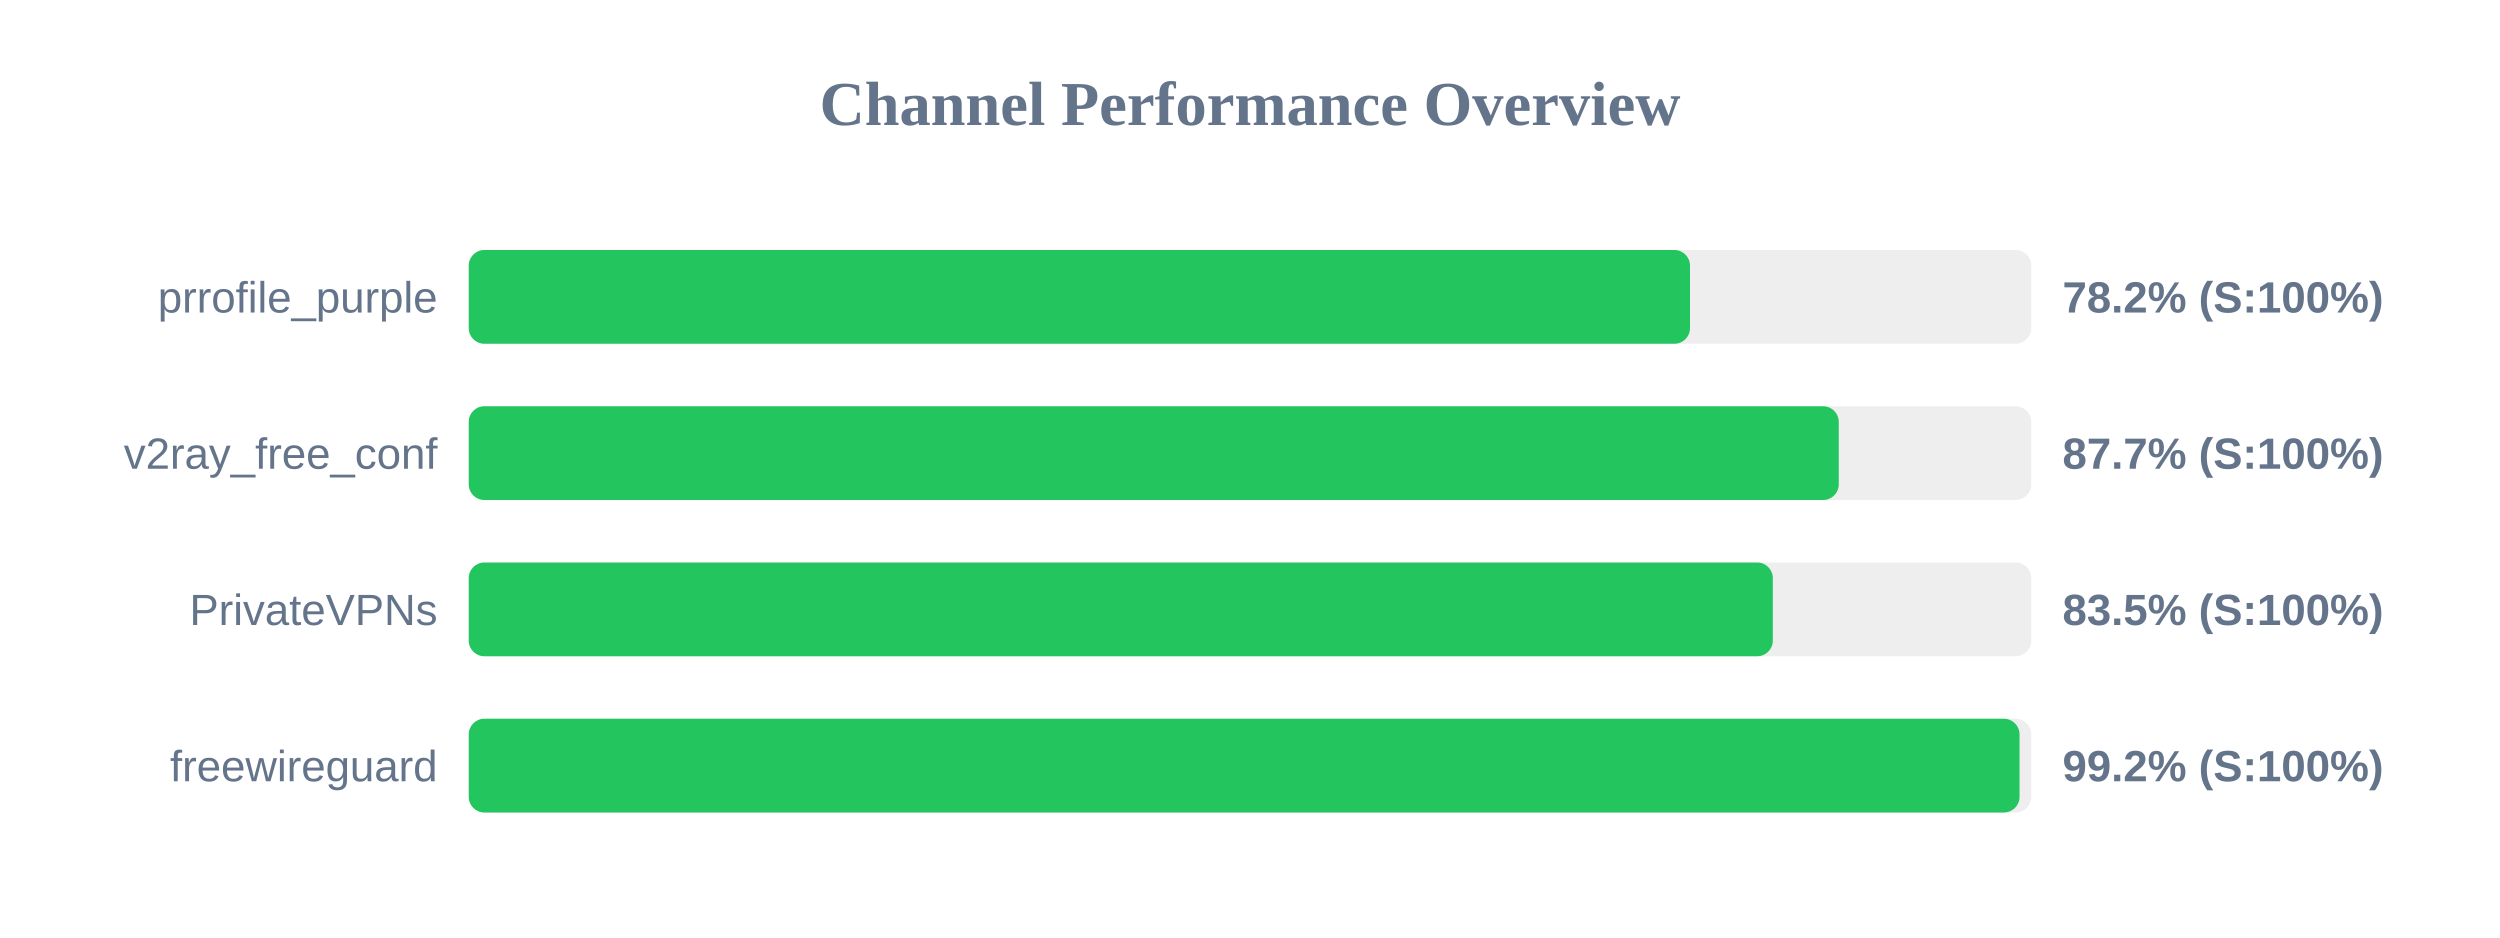
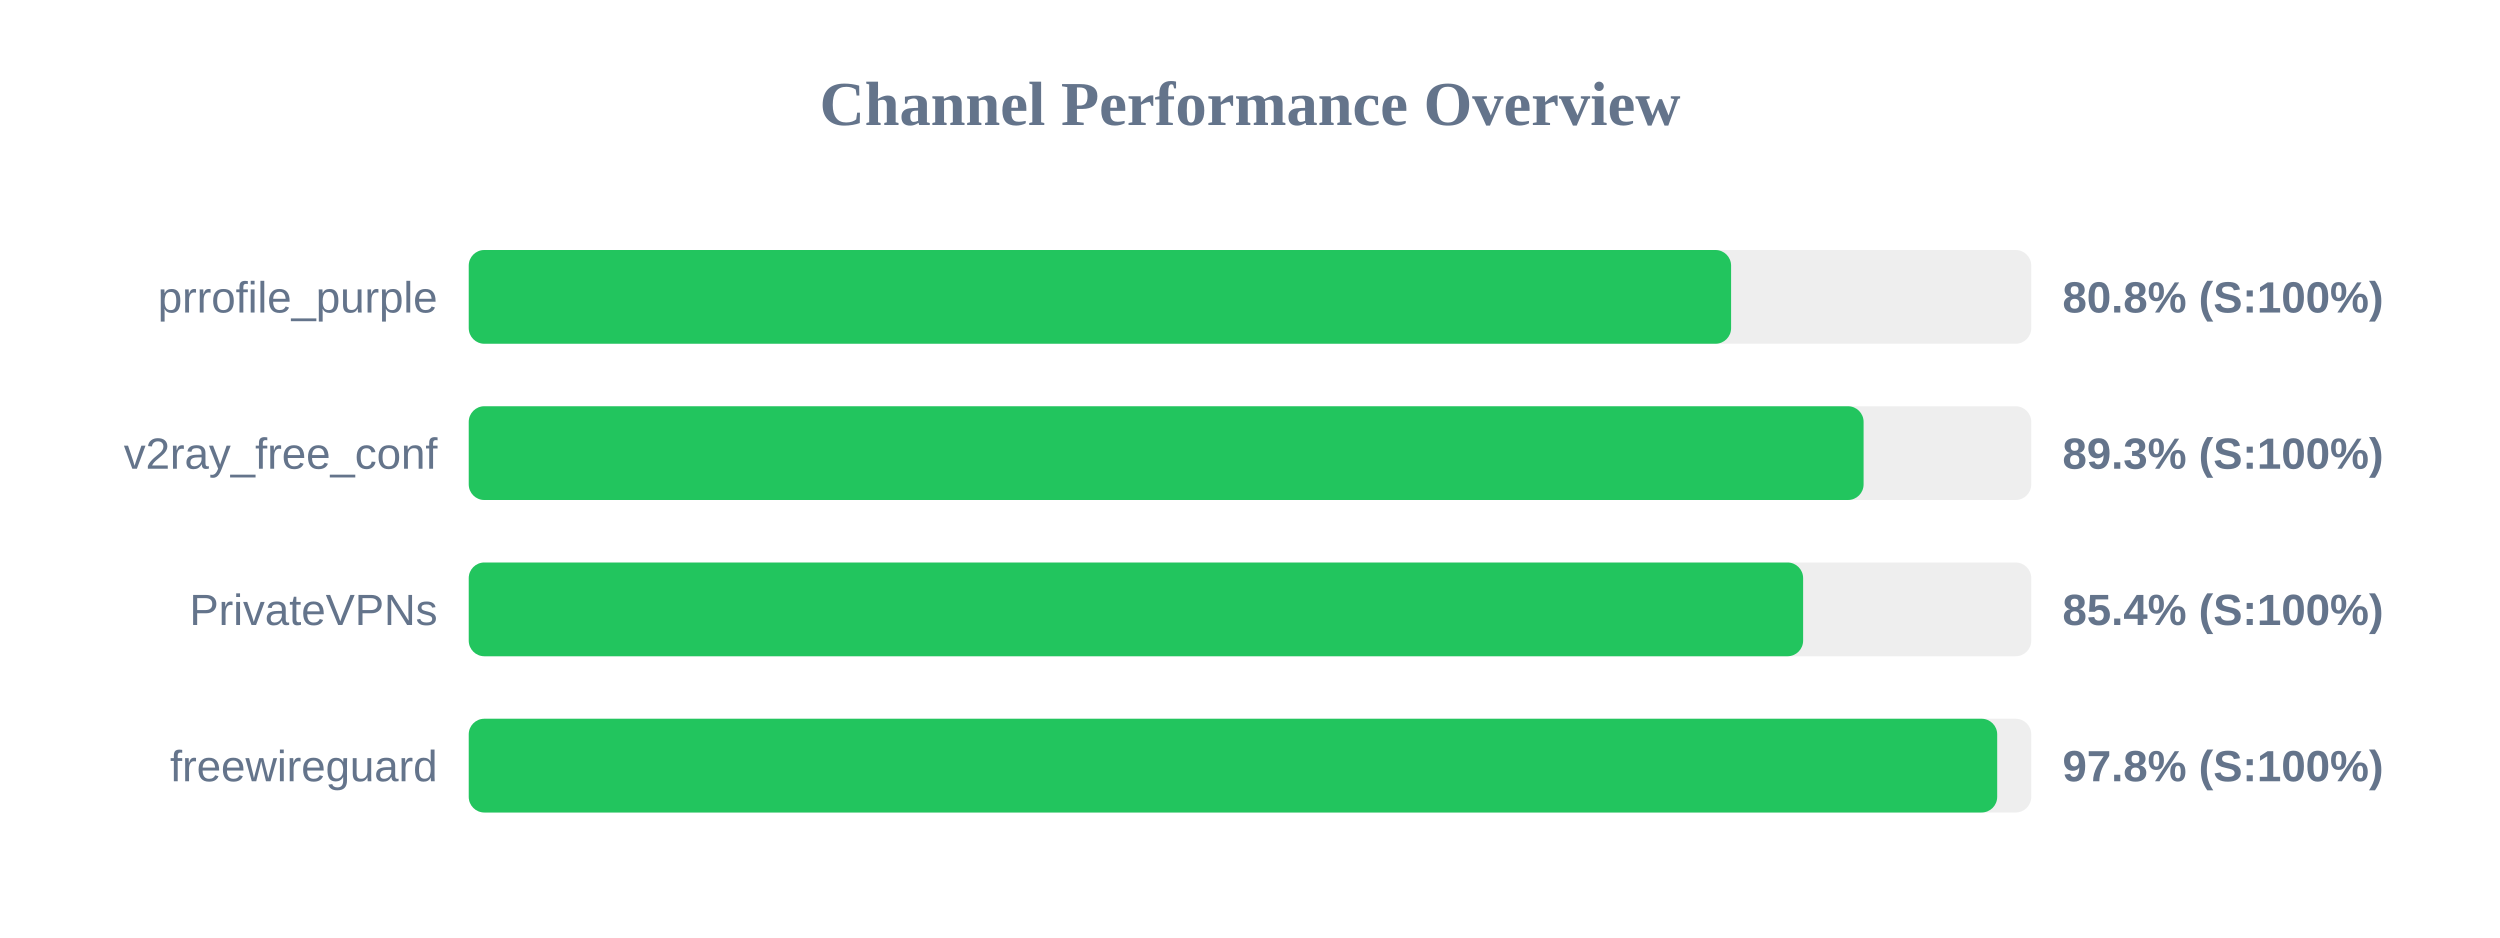
<svg xmlns="http://www.w3.org/2000/svg" width="800" height="300" version="1.1">
  <style>
        .row { font: 14px Arial; fill: #64748b; }
        .score { font: bold 14px Arial; fill: #64748b; }
    </style>
  <text x="400" y="40" text-anchor="middle" font-size="20px" font-weight="bold" fill="#64748b">Channel Performance Overview</text>
  <rect x="150" y="80" width="500" height="30" fill="#eee" rx="5" />
-   <rect x="150" y="80" width="390.8" height="30" fill="#22c55e" rx="5" />
+   <rect x="150" y="80" width="403.95" height="30" fill="#22c55e" rx="5" />
  <text x="140" y="100" text-anchor="end" class="row">prrofile_purple</text>
-   <text x="660" y="100" text-anchor="start" class="score">78.2% (S:100%)</text>
+   <text x="660" y="100" text-anchor="start" class="score">80.8% (S:100%)</text>
  <rect x="150" y="130" width="500" height="30" fill="#eee" rx="5" />
-   <rect x="150" y="130" width="438.4" height="30" fill="#22c55e" rx="5" />
+   <rect x="150" y="130" width="446.35" height="30" fill="#22c55e" rx="5" />
  <text x="140" y="150" text-anchor="end" class="row">v2ray_free_conf</text>
-   <text x="660" y="150" text-anchor="start" class="score">87.7% (S:100%)</text>
+   <text x="660" y="150" text-anchor="start" class="score">89.3% (S:100%)</text>
  <rect x="150" y="180" width="500" height="30" fill="#eee" rx="5" />
-   <rect x="150" y="180" width="417.3" height="30" fill="#22c55e" rx="5" />
+   <rect x="150" y="180" width="427.0" height="30" fill="#22c55e" rx="5" />
  <text x="140" y="200" text-anchor="end" class="row">PrivateVPNs</text>
-   <text x="660" y="200" text-anchor="start" class="score">83.5% (S:100%)</text>
+   <text x="660" y="200" text-anchor="start" class="score">85.4% (S:100%)</text>
  <rect x="150" y="230" width="500" height="30" fill="#eee" rx="5" />
-   <rect x="150" y="230" width="496.25" height="30" fill="#22c55e" rx="5" />
+   <rect x="150" y="230" width="489.1" height="30" fill="#22c55e" rx="5" />
  <text x="140" y="250" text-anchor="end" class="row">freewireguard</text>
-   <text x="660" y="250" text-anchor="start" class="score">99.2% (S:100%)</text>
+   <text x="660" y="250" text-anchor="start" class="score">97.8% (S:100%)</text>
</svg>
